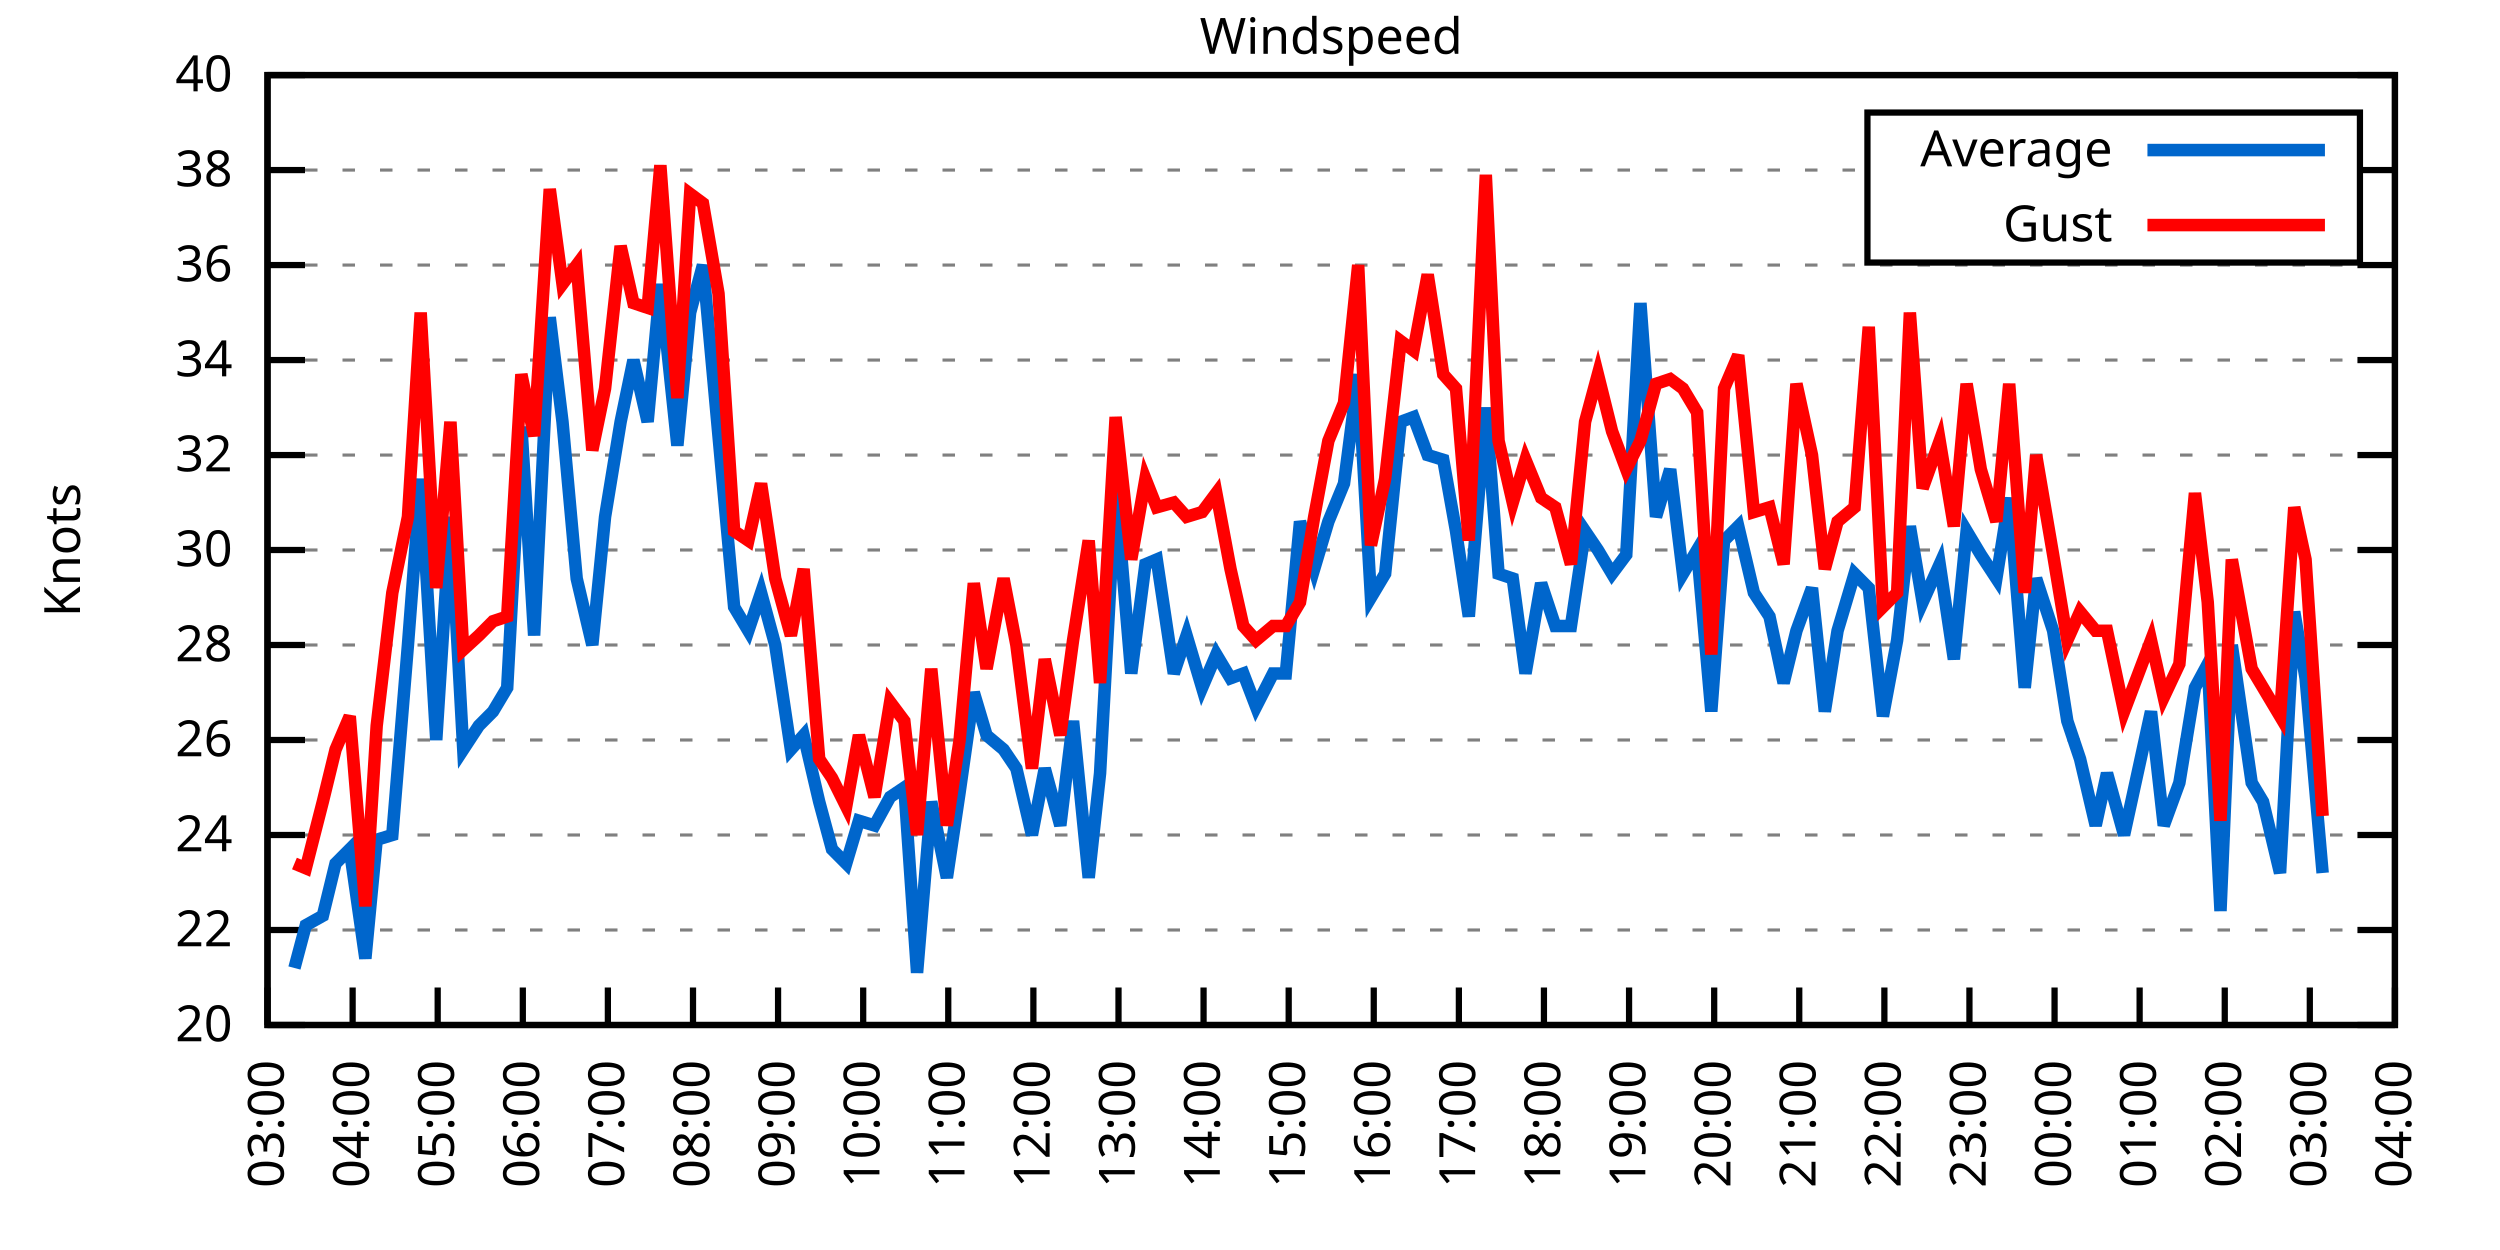
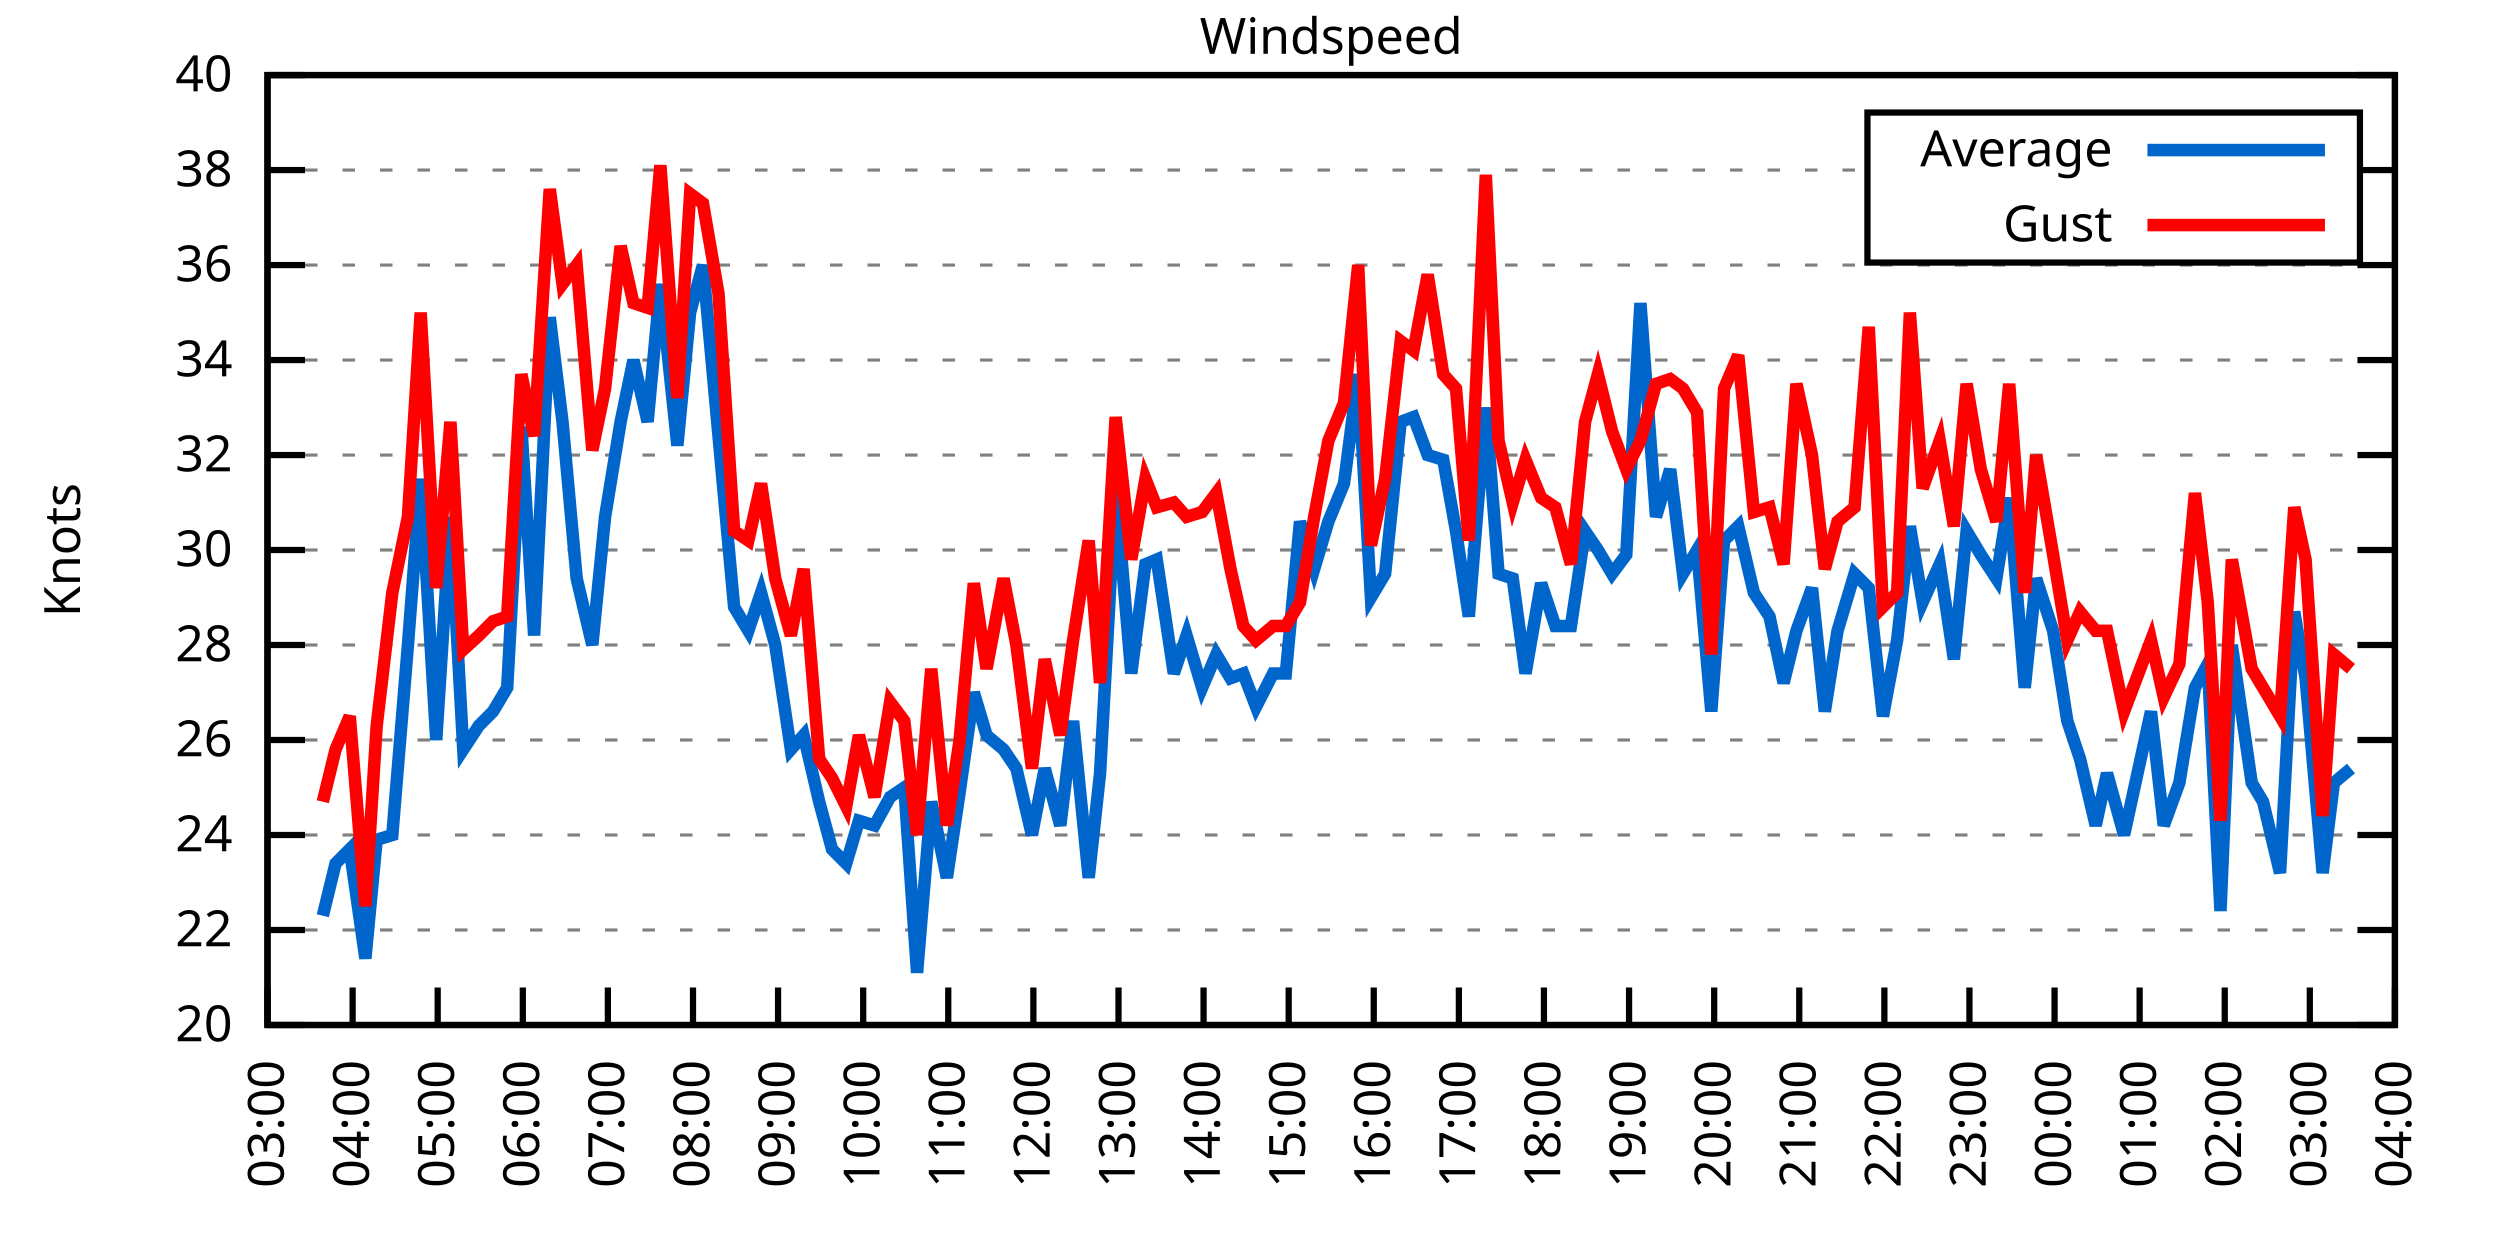
<svg xmlns="http://www.w3.org/2000/svg" xmlns:xlink="http://www.w3.org/1999/xlink" width="400" height="200" viewBox="0 0 400 200">
  <g id="gnuplot_canvas">
    <rect x="0" y="0" width="400" height="200" fill="none" />
    <defs>
      <circle id="gpDot" r="0.5" stroke-width="0.5" stroke="currentColor" />
      <path id="gpPt0" stroke-width="0.333" stroke="currentColor" d="M-1,0 h2 M0,-1 v2" />
      <path id="gpPt1" stroke-width="0.333" stroke="currentColor" d="M-1,-1 L1,1 M1,-1 L-1,1" />
      <path id="gpPt2" stroke-width="0.333" stroke="currentColor" d="M-1,0 L1,0 M0,-1 L0,1 M-1,-1 L1,1 M-1,1 L1,-1" />
      <rect id="gpPt3" stroke-width="0.333" stroke="currentColor" x="-1" y="-1" width="2" height="2" />
      <rect id="gpPt4" stroke-width="0.333" stroke="currentColor" fill="currentColor" x="-1" y="-1" width="2" height="2" />
      <circle id="gpPt5" stroke-width="0.333" stroke="currentColor" cx="0" cy="0" r="1" />
      <use xlink:href="#gpPt5" id="gpPt6" fill="currentColor" stroke="none" />
      <path id="gpPt7" stroke-width="0.333" stroke="currentColor" d="M0,-1.33 L-1.33,0.67 L1.33,0.67 z" />
      <use xlink:href="#gpPt7" id="gpPt8" fill="currentColor" stroke="none" />
      <use xlink:href="#gpPt7" id="gpPt9" stroke="currentColor" transform="rotate(180)" />
      <use xlink:href="#gpPt9" id="gpPt10" fill="currentColor" stroke="none" />
      <use xlink:href="#gpPt3" id="gpPt11" stroke="currentColor" transform="rotate(45)" />
      <use xlink:href="#gpPt11" id="gpPt12" fill="currentColor" stroke="none" />
      <path id="gpPt13" stroke-width="0.333" stroke="currentColor" d="M0,1.330 L1.265,0.411 L0.782,-1.067 L-0.782,-1.076 L-1.265,0.411 z" />
      <use xlink:href="#gpPt13" id="gpPt14" fill="currentColor" stroke="none" />
      <filter id="textbox" filterUnits="objectBoundingBox" x="0" y="0" height="1" width="1">
        <feFlood flood-color="white" flood-opacity="1" result="bgnd" />
        <feComposite in="SourceGraphic" in2="bgnd" operator="atop" />
      </filter>
      <filter id="greybox" filterUnits="objectBoundingBox" x="0" y="0" height="1" width="1">
        <feFlood flood-color="lightgrey" flood-opacity="1" result="grey" />
        <feComposite in="SourceGraphic" in2="grey" operator="atop" />
      </filter>
    </defs>
    <g fill="none" color="white" stroke="currentColor" stroke-width="1.00" stroke-linecap="butt" stroke-linejoin="miter">
</g>
    <g fill="none" color="black" stroke="currentColor" stroke-width="1.00" stroke-linecap="butt" stroke-linejoin="miter">
      <g stroke="none" shape-rendering="crispEdges">
        <polygon fill="rgb(255, 255, 255)" points="42.80,164.00 383.18,164.00 383.18,12.02 42.80,12.02 " />
      </g>
    </g>
    <g fill="none" color="black" stroke="currentColor" stroke-width="1.00" stroke-linecap="butt" stroke-linejoin="miter">
</g>
    <g fill="none" color="black" stroke="black" stroke-width="0.50" stroke-linecap="butt" stroke-linejoin="miter">
</g>
    <g fill="none" color="gray" stroke="currentColor" stroke-width="0.50" stroke-linecap="butt" stroke-linejoin="miter">
      <path stroke="gray" stroke-dasharray="2,4" class="gridline" d="M42.80,164.00 L383.19,164.00  " />
    </g>
    <g fill="none" color="gray" stroke="gray" stroke-width="1.00" stroke-linecap="butt" stroke-linejoin="miter">
</g>
    <g fill="none" color="black" stroke="currentColor" stroke-width="1.00" stroke-linecap="butt" stroke-linejoin="miter">
      <path stroke="black" d="M42.80,164.00 L48.80,164.00 M383.19,164.00 L377.19,164.00  " />
      <g transform="translate(37.20,166.60)" stroke="none" fill="black" font-family="Sans" font-size="8.00" text-anchor="end">
        <text>
          <tspan font-family="Sans"> 20</tspan>
        </text>
      </g>
    </g>
    <g fill="none" color="black" stroke="currentColor" stroke-width="1.00" stroke-linecap="butt" stroke-linejoin="miter">
</g>
    <g fill="none" color="black" stroke="black" stroke-width="0.50" stroke-linecap="butt" stroke-linejoin="miter">
</g>
    <g fill="none" color="gray" stroke="currentColor" stroke-width="0.50" stroke-linecap="butt" stroke-linejoin="miter">
      <path stroke="gray" stroke-dasharray="2,4" class="gridline" d="M42.80,148.80 L383.19,148.80  " />
    </g>
    <g fill="none" color="gray" stroke="gray" stroke-width="1.00" stroke-linecap="butt" stroke-linejoin="miter">
</g>
    <g fill="none" color="black" stroke="currentColor" stroke-width="1.00" stroke-linecap="butt" stroke-linejoin="miter">
      <path stroke="black" d="M42.80,148.80 L48.80,148.80 M383.19,148.80 L377.19,148.80  " />
      <g transform="translate(37.20,151.40)" stroke="none" fill="black" font-family="Sans" font-size="8.00" text-anchor="end">
        <text>
          <tspan font-family="Sans"> 22</tspan>
        </text>
      </g>
    </g>
    <g fill="none" color="black" stroke="currentColor" stroke-width="1.00" stroke-linecap="butt" stroke-linejoin="miter">
</g>
    <g fill="none" color="black" stroke="black" stroke-width="0.50" stroke-linecap="butt" stroke-linejoin="miter">
</g>
    <g fill="none" color="gray" stroke="currentColor" stroke-width="0.50" stroke-linecap="butt" stroke-linejoin="miter">
      <path stroke="gray" stroke-dasharray="2,4" class="gridline" d="M42.80,133.60 L383.19,133.60  " />
    </g>
    <g fill="none" color="gray" stroke="gray" stroke-width="1.00" stroke-linecap="butt" stroke-linejoin="miter">
</g>
    <g fill="none" color="black" stroke="currentColor" stroke-width="1.00" stroke-linecap="butt" stroke-linejoin="miter">
      <path stroke="black" d="M42.80,133.60 L48.80,133.60 M383.19,133.60 L377.19,133.60  " />
      <g transform="translate(37.20,136.20)" stroke="none" fill="black" font-family="Sans" font-size="8.00" text-anchor="end">
        <text>
          <tspan font-family="Sans"> 24</tspan>
        </text>
      </g>
    </g>
    <g fill="none" color="black" stroke="currentColor" stroke-width="1.00" stroke-linecap="butt" stroke-linejoin="miter">
</g>
    <g fill="none" color="black" stroke="black" stroke-width="0.50" stroke-linecap="butt" stroke-linejoin="miter">
</g>
    <g fill="none" color="gray" stroke="currentColor" stroke-width="0.50" stroke-linecap="butt" stroke-linejoin="miter">
      <path stroke="gray" stroke-dasharray="2,4" class="gridline" d="M42.80,118.40 L383.19,118.40  " />
    </g>
    <g fill="none" color="gray" stroke="gray" stroke-width="1.00" stroke-linecap="butt" stroke-linejoin="miter">
</g>
    <g fill="none" color="black" stroke="currentColor" stroke-width="1.00" stroke-linecap="butt" stroke-linejoin="miter">
      <path stroke="black" d="M42.80,118.40 L48.80,118.40 M383.19,118.40 L377.19,118.40  " />
      <g transform="translate(37.20,121.00)" stroke="none" fill="black" font-family="Sans" font-size="8.00" text-anchor="end">
        <text>
          <tspan font-family="Sans"> 26</tspan>
        </text>
      </g>
    </g>
    <g fill="none" color="black" stroke="currentColor" stroke-width="1.00" stroke-linecap="butt" stroke-linejoin="miter">
</g>
    <g fill="none" color="black" stroke="black" stroke-width="0.50" stroke-linecap="butt" stroke-linejoin="miter">
</g>
    <g fill="none" color="gray" stroke="currentColor" stroke-width="0.50" stroke-linecap="butt" stroke-linejoin="miter">
      <path stroke="gray" stroke-dasharray="2,4" class="gridline" d="M42.80,103.20 L383.19,103.20  " />
    </g>
    <g fill="none" color="gray" stroke="gray" stroke-width="1.00" stroke-linecap="butt" stroke-linejoin="miter">
</g>
    <g fill="none" color="black" stroke="currentColor" stroke-width="1.00" stroke-linecap="butt" stroke-linejoin="miter">
      <path stroke="black" d="M42.80,103.20 L48.80,103.20 M383.19,103.20 L377.19,103.20  " />
      <g transform="translate(37.20,105.80)" stroke="none" fill="black" font-family="Sans" font-size="8.00" text-anchor="end">
        <text>
          <tspan font-family="Sans"> 28</tspan>
        </text>
      </g>
    </g>
    <g fill="none" color="black" stroke="currentColor" stroke-width="1.00" stroke-linecap="butt" stroke-linejoin="miter">
</g>
    <g fill="none" color="black" stroke="black" stroke-width="0.50" stroke-linecap="butt" stroke-linejoin="miter">
</g>
    <g fill="none" color="gray" stroke="currentColor" stroke-width="0.50" stroke-linecap="butt" stroke-linejoin="miter">
      <path stroke="gray" stroke-dasharray="2,4" class="gridline" d="M42.80,88.00 L383.19,88.00  " />
    </g>
    <g fill="none" color="gray" stroke="gray" stroke-width="1.00" stroke-linecap="butt" stroke-linejoin="miter">
</g>
    <g fill="none" color="black" stroke="currentColor" stroke-width="1.00" stroke-linecap="butt" stroke-linejoin="miter">
      <path stroke="black" d="M42.80,88.00 L48.80,88.00 M383.19,88.00 L377.19,88.00  " />
      <g transform="translate(37.20,90.60)" stroke="none" fill="black" font-family="Sans" font-size="8.00" text-anchor="end">
        <text>
          <tspan font-family="Sans"> 30</tspan>
        </text>
      </g>
    </g>
    <g fill="none" color="black" stroke="currentColor" stroke-width="1.00" stroke-linecap="butt" stroke-linejoin="miter">
</g>
    <g fill="none" color="black" stroke="black" stroke-width="0.50" stroke-linecap="butt" stroke-linejoin="miter">
</g>
    <g fill="none" color="gray" stroke="currentColor" stroke-width="0.50" stroke-linecap="butt" stroke-linejoin="miter">
      <path stroke="gray" stroke-dasharray="2,4" class="gridline" d="M42.80,72.81 L383.19,72.81  " />
    </g>
    <g fill="none" color="gray" stroke="gray" stroke-width="1.00" stroke-linecap="butt" stroke-linejoin="miter">
</g>
    <g fill="none" color="black" stroke="currentColor" stroke-width="1.00" stroke-linecap="butt" stroke-linejoin="miter">
      <path stroke="black" d="M42.80,72.81 L48.80,72.81 M383.19,72.81 L377.19,72.81  " />
      <g transform="translate(37.20,75.41)" stroke="none" fill="black" font-family="Sans" font-size="8.00" text-anchor="end">
        <text>
          <tspan font-family="Sans"> 32</tspan>
        </text>
      </g>
    </g>
    <g fill="none" color="black" stroke="currentColor" stroke-width="1.00" stroke-linecap="butt" stroke-linejoin="miter">
</g>
    <g fill="none" color="black" stroke="black" stroke-width="0.50" stroke-linecap="butt" stroke-linejoin="miter">
</g>
    <g fill="none" color="gray" stroke="currentColor" stroke-width="0.50" stroke-linecap="butt" stroke-linejoin="miter">
      <path stroke="gray" stroke-dasharray="2,4" class="gridline" d="M42.80,57.61 L383.19,57.61  " />
    </g>
    <g fill="none" color="gray" stroke="gray" stroke-width="1.00" stroke-linecap="butt" stroke-linejoin="miter">
</g>
    <g fill="none" color="black" stroke="currentColor" stroke-width="1.00" stroke-linecap="butt" stroke-linejoin="miter">
      <path stroke="black" d="M42.80,57.61 L48.80,57.61 M383.19,57.61 L377.19,57.61  " />
      <g transform="translate(37.20,60.21)" stroke="none" fill="black" font-family="Sans" font-size="8.00" text-anchor="end">
        <text>
          <tspan font-family="Sans"> 34</tspan>
        </text>
      </g>
    </g>
    <g fill="none" color="black" stroke="currentColor" stroke-width="1.00" stroke-linecap="butt" stroke-linejoin="miter">
</g>
    <g fill="none" color="black" stroke="black" stroke-width="0.50" stroke-linecap="butt" stroke-linejoin="miter">
</g>
    <g fill="none" color="gray" stroke="currentColor" stroke-width="0.50" stroke-linecap="butt" stroke-linejoin="miter">
      <path stroke="gray" stroke-dasharray="2,4" class="gridline" d="M42.80,42.41 L383.19,42.41  " />
    </g>
    <g fill="none" color="gray" stroke="gray" stroke-width="1.00" stroke-linecap="butt" stroke-linejoin="miter">
</g>
    <g fill="none" color="black" stroke="currentColor" stroke-width="1.00" stroke-linecap="butt" stroke-linejoin="miter">
      <path stroke="black" d="M42.80,42.41 L48.80,42.41 M383.19,42.41 L377.19,42.41  " />
      <g transform="translate(37.20,45.01)" stroke="none" fill="black" font-family="Sans" font-size="8.00" text-anchor="end">
        <text>
          <tspan font-family="Sans"> 36</tspan>
        </text>
      </g>
    </g>
    <g fill="none" color="black" stroke="currentColor" stroke-width="1.00" stroke-linecap="butt" stroke-linejoin="miter">
</g>
    <g fill="none" color="black" stroke="black" stroke-width="0.50" stroke-linecap="butt" stroke-linejoin="miter">
</g>
    <g fill="none" color="gray" stroke="currentColor" stroke-width="0.50" stroke-linecap="butt" stroke-linejoin="miter">
      <path stroke="gray" stroke-dasharray="2,4" class="gridline" d="M42.80,27.21 L298.79,27.21 M377.59,27.21 L383.19,27.21  " />
    </g>
    <g fill="none" color="gray" stroke="gray" stroke-width="1.00" stroke-linecap="butt" stroke-linejoin="miter">
</g>
    <g fill="none" color="black" stroke="currentColor" stroke-width="1.00" stroke-linecap="butt" stroke-linejoin="miter">
      <path stroke="black" d="M42.80,27.21 L48.80,27.21 M383.19,27.21 L377.19,27.21  " />
      <g transform="translate(37.20,29.81)" stroke="none" fill="black" font-family="Sans" font-size="8.00" text-anchor="end">
        <text>
          <tspan font-family="Sans"> 38</tspan>
        </text>
      </g>
    </g>
    <g fill="none" color="black" stroke="currentColor" stroke-width="1.00" stroke-linecap="butt" stroke-linejoin="miter">
</g>
    <g fill="none" color="black" stroke="black" stroke-width="0.50" stroke-linecap="butt" stroke-linejoin="miter">
</g>
    <g fill="none" color="gray" stroke="currentColor" stroke-width="0.50" stroke-linecap="butt" stroke-linejoin="miter">
      <path stroke="gray" stroke-dasharray="2,4" class="gridline" d="M42.80,12.01 L383.19,12.01  " />
    </g>
    <g fill="none" color="gray" stroke="gray" stroke-width="1.00" stroke-linecap="butt" stroke-linejoin="miter">
</g>
    <g fill="none" color="black" stroke="currentColor" stroke-width="1.00" stroke-linecap="butt" stroke-linejoin="miter">
      <path stroke="black" d="M42.80,12.01 L48.80,12.01 M383.19,12.01 L377.19,12.01  " />
      <g transform="translate(37.20,14.61)" stroke="none" fill="black" font-family="Sans" font-size="8.00" text-anchor="end">
        <text>
          <tspan font-family="Sans"> 40</tspan>
        </text>
      </g>
    </g>
    <g fill="none" color="black" stroke="currentColor" stroke-width="1.00" stroke-linecap="butt" stroke-linejoin="miter">
      <path stroke="black" d="M42.80,164.00 L42.80,158.00  " />
      <g transform="translate(45.40,169.60) rotate(270.00)" stroke="none" fill="black" font-family="Sans" font-size="8.00" text-anchor="end">
        <text>
          <tspan font-family="Sans">03:00</tspan>
        </text>
      </g>
    </g>
    <g fill="none" color="black" stroke="currentColor" stroke-width="1.00" stroke-linecap="butt" stroke-linejoin="miter">
      <path stroke="black" d="M56.42,164.00 L56.42,158.00  " />
      <g transform="translate(59.02,169.60) rotate(270.00)" stroke="none" fill="black" font-family="Sans" font-size="8.00" text-anchor="end">
        <text>
          <tspan font-family="Sans">04:00</tspan>
        </text>
      </g>
    </g>
    <g fill="none" color="black" stroke="currentColor" stroke-width="1.00" stroke-linecap="butt" stroke-linejoin="miter">
      <path stroke="black" d="M70.03,164.00 L70.03,158.00  " />
      <g transform="translate(72.63,169.60) rotate(270.00)" stroke="none" fill="black" font-family="Sans" font-size="8.00" text-anchor="end">
        <text>
          <tspan font-family="Sans">05:00</tspan>
        </text>
      </g>
    </g>
    <g fill="none" color="black" stroke="currentColor" stroke-width="1.00" stroke-linecap="butt" stroke-linejoin="miter">
      <path stroke="black" d="M83.65,164.00 L83.65,158.00  " />
      <g transform="translate(86.25,169.60) rotate(270.00)" stroke="none" fill="black" font-family="Sans" font-size="8.00" text-anchor="end">
        <text>
          <tspan font-family="Sans">06:00</tspan>
        </text>
      </g>
    </g>
    <g fill="none" color="black" stroke="currentColor" stroke-width="1.00" stroke-linecap="butt" stroke-linejoin="miter">
      <path stroke="black" d="M97.26,164.00 L97.26,158.00  " />
      <g transform="translate(99.86,169.60) rotate(270.00)" stroke="none" fill="black" font-family="Sans" font-size="8.00" text-anchor="end">
        <text>
          <tspan font-family="Sans">07:00</tspan>
        </text>
      </g>
    </g>
    <g fill="none" color="black" stroke="currentColor" stroke-width="1.00" stroke-linecap="butt" stroke-linejoin="miter">
      <path stroke="black" d="M110.88,164.00 L110.88,158.00  " />
      <g transform="translate(113.48,169.60) rotate(270.00)" stroke="none" fill="black" font-family="Sans" font-size="8.00" text-anchor="end">
        <text>
          <tspan font-family="Sans">08:00</tspan>
        </text>
      </g>
    </g>
    <g fill="none" color="black" stroke="currentColor" stroke-width="1.00" stroke-linecap="butt" stroke-linejoin="miter">
      <path stroke="black" d="M124.49,164.00 L124.49,158.00  " />
      <g transform="translate(127.09,169.60) rotate(270.00)" stroke="none" fill="black" font-family="Sans" font-size="8.00" text-anchor="end">
        <text>
          <tspan font-family="Sans">09:00</tspan>
        </text>
      </g>
    </g>
    <g fill="none" color="black" stroke="currentColor" stroke-width="1.00" stroke-linecap="butt" stroke-linejoin="miter">
      <path stroke="black" d="M138.11,164.00 L138.11,158.00  " />
      <g transform="translate(140.71,169.60) rotate(270.00)" stroke="none" fill="black" font-family="Sans" font-size="8.00" text-anchor="end">
        <text>
          <tspan font-family="Sans">10:00</tspan>
        </text>
      </g>
    </g>
    <g fill="none" color="black" stroke="currentColor" stroke-width="1.00" stroke-linecap="butt" stroke-linejoin="miter">
      <path stroke="black" d="M151.72,164.00 L151.72,158.00  " />
      <g transform="translate(154.32,169.60) rotate(270.00)" stroke="none" fill="black" font-family="Sans" font-size="8.00" text-anchor="end">
        <text>
          <tspan font-family="Sans">11:00</tspan>
        </text>
      </g>
    </g>
    <g fill="none" color="black" stroke="currentColor" stroke-width="1.00" stroke-linecap="butt" stroke-linejoin="miter">
      <path stroke="black" d="M165.34,164.00 L165.34,158.00  " />
      <g transform="translate(167.94,169.60) rotate(270.00)" stroke="none" fill="black" font-family="Sans" font-size="8.00" text-anchor="end">
        <text>
          <tspan font-family="Sans">12:00</tspan>
        </text>
      </g>
    </g>
    <g fill="none" color="black" stroke="currentColor" stroke-width="1.00" stroke-linecap="butt" stroke-linejoin="miter">
      <path stroke="black" d="M178.96,164.00 L178.96,158.00  " />
      <g transform="translate(181.56,169.60) rotate(270.00)" stroke="none" fill="black" font-family="Sans" font-size="8.00" text-anchor="end">
        <text>
          <tspan font-family="Sans">13:00</tspan>
        </text>
      </g>
    </g>
    <g fill="none" color="black" stroke="currentColor" stroke-width="1.00" stroke-linecap="butt" stroke-linejoin="miter">
      <path stroke="black" d="M192.57,164.00 L192.57,158.00  " />
      <g transform="translate(195.17,169.60) rotate(270.00)" stroke="none" fill="black" font-family="Sans" font-size="8.00" text-anchor="end">
        <text>
          <tspan font-family="Sans">14:00</tspan>
        </text>
      </g>
    </g>
    <g fill="none" color="black" stroke="currentColor" stroke-width="1.00" stroke-linecap="butt" stroke-linejoin="miter">
      <path stroke="black" d="M206.19,164.00 L206.19,158.00  " />
      <g transform="translate(208.79,169.60) rotate(270.00)" stroke="none" fill="black" font-family="Sans" font-size="8.00" text-anchor="end">
        <text>
          <tspan font-family="Sans">15:00</tspan>
        </text>
      </g>
    </g>
    <g fill="none" color="black" stroke="currentColor" stroke-width="1.00" stroke-linecap="butt" stroke-linejoin="miter">
      <path stroke="black" d="M219.80,164.00 L219.80,158.00  " />
      <g transform="translate(222.40,169.60) rotate(270.00)" stroke="none" fill="black" font-family="Sans" font-size="8.00" text-anchor="end">
        <text>
          <tspan font-family="Sans">16:00</tspan>
        </text>
      </g>
    </g>
    <g fill="none" color="black" stroke="currentColor" stroke-width="1.00" stroke-linecap="butt" stroke-linejoin="miter">
      <path stroke="black" d="M233.42,164.00 L233.42,158.00  " />
      <g transform="translate(236.02,169.60) rotate(270.00)" stroke="none" fill="black" font-family="Sans" font-size="8.00" text-anchor="end">
        <text>
          <tspan font-family="Sans">17:00</tspan>
        </text>
      </g>
    </g>
    <g fill="none" color="black" stroke="currentColor" stroke-width="1.00" stroke-linecap="butt" stroke-linejoin="miter">
      <path stroke="black" d="M247.03,164.00 L247.03,158.00  " />
      <g transform="translate(249.63,169.60) rotate(270.00)" stroke="none" fill="black" font-family="Sans" font-size="8.00" text-anchor="end">
        <text>
          <tspan font-family="Sans">18:00</tspan>
        </text>
      </g>
    </g>
    <g fill="none" color="black" stroke="currentColor" stroke-width="1.00" stroke-linecap="butt" stroke-linejoin="miter">
      <path stroke="black" d="M260.65,164.00 L260.65,158.00  " />
      <g transform="translate(263.25,169.60) rotate(270.00)" stroke="none" fill="black" font-family="Sans" font-size="8.00" text-anchor="end">
        <text>
          <tspan font-family="Sans">19:00</tspan>
        </text>
      </g>
    </g>
    <g fill="none" color="black" stroke="currentColor" stroke-width="1.00" stroke-linecap="butt" stroke-linejoin="miter">
      <path stroke="black" d="M274.27,164.00 L274.27,158.00  " />
      <g transform="translate(276.87,169.60) rotate(270.00)" stroke="none" fill="black" font-family="Sans" font-size="8.00" text-anchor="end">
        <text>
          <tspan font-family="Sans">20:00</tspan>
        </text>
      </g>
    </g>
    <g fill="none" color="black" stroke="currentColor" stroke-width="1.00" stroke-linecap="butt" stroke-linejoin="miter">
      <path stroke="black" d="M287.88,164.00 L287.88,158.00  " />
      <g transform="translate(290.48,169.60) rotate(270.00)" stroke="none" fill="black" font-family="Sans" font-size="8.00" text-anchor="end">
        <text>
          <tspan font-family="Sans">21:00</tspan>
        </text>
      </g>
    </g>
    <g fill="none" color="black" stroke="currentColor" stroke-width="1.00" stroke-linecap="butt" stroke-linejoin="miter">
      <path stroke="black" d="M301.50,164.00 L301.50,158.00  " />
      <g transform="translate(304.10,169.60) rotate(270.00)" stroke="none" fill="black" font-family="Sans" font-size="8.00" text-anchor="end">
        <text>
          <tspan font-family="Sans">22:00</tspan>
        </text>
      </g>
    </g>
    <g fill="none" color="black" stroke="currentColor" stroke-width="1.00" stroke-linecap="butt" stroke-linejoin="miter">
      <path stroke="black" d="M315.11,164.00 L315.11,158.00  " />
      <g transform="translate(317.71,169.60) rotate(270.00)" stroke="none" fill="black" font-family="Sans" font-size="8.00" text-anchor="end">
        <text>
          <tspan font-family="Sans">23:00</tspan>
        </text>
      </g>
    </g>
    <g fill="none" color="black" stroke="currentColor" stroke-width="1.00" stroke-linecap="butt" stroke-linejoin="miter">
      <path stroke="black" d="M328.73,164.00 L328.73,158.00  " />
      <g transform="translate(331.33,169.60) rotate(270.00)" stroke="none" fill="black" font-family="Sans" font-size="8.00" text-anchor="end">
        <text>
          <tspan font-family="Sans">00:00</tspan>
        </text>
      </g>
    </g>
    <g fill="none" color="black" stroke="currentColor" stroke-width="1.00" stroke-linecap="butt" stroke-linejoin="miter">
      <path stroke="black" d="M342.34,164.00 L342.34,158.00  " />
      <g transform="translate(344.94,169.60) rotate(270.00)" stroke="none" fill="black" font-family="Sans" font-size="8.00" text-anchor="end">
        <text>
          <tspan font-family="Sans">01:00</tspan>
        </text>
      </g>
    </g>
    <g fill="none" color="black" stroke="currentColor" stroke-width="1.00" stroke-linecap="butt" stroke-linejoin="miter">
      <path stroke="black" d="M355.96,164.00 L355.96,158.00  " />
      <g transform="translate(358.56,169.60) rotate(270.00)" stroke="none" fill="black" font-family="Sans" font-size="8.00" text-anchor="end">
        <text>
          <tspan font-family="Sans">02:00</tspan>
        </text>
      </g>
    </g>
    <g fill="none" color="black" stroke="currentColor" stroke-width="1.00" stroke-linecap="butt" stroke-linejoin="miter">
      <path stroke="black" d="M369.57,164.00 L369.57,158.00  " />
      <g transform="translate(372.17,169.60) rotate(270.00)" stroke="none" fill="black" font-family="Sans" font-size="8.00" text-anchor="end">
        <text>
          <tspan font-family="Sans">03:00</tspan>
        </text>
      </g>
    </g>
    <g fill="none" color="black" stroke="currentColor" stroke-width="1.00" stroke-linecap="butt" stroke-linejoin="miter">
      <path stroke="black" d="M383.19,164.00 L383.19,158.00  " />
      <g transform="translate(385.79,169.60) rotate(270.00)" stroke="none" fill="black" font-family="Sans" font-size="8.00" text-anchor="end">
        <text>
          <tspan font-family="Sans">04:00</tspan>
        </text>
      </g>
    </g>
    <g fill="none" color="black" stroke="currentColor" stroke-width="1.00" stroke-linecap="butt" stroke-linejoin="miter">
</g>
    <g fill="none" color="black" stroke="currentColor" stroke-width="1.00" stroke-linecap="butt" stroke-linejoin="miter">
      <path stroke="black" d="M42.80,12.01 L42.80,164.00 L383.19,164.00 L383.19,12.01 L42.80,12.01 Z  " />
    </g>
    <g fill="none" color="black" stroke="currentColor" stroke-width="1.00" stroke-linecap="butt" stroke-linejoin="miter">
</g>
    <g fill="none" color="black" stroke="currentColor" stroke-width="1.00" stroke-linecap="butt" stroke-linejoin="miter">
      <path stroke="black" d="M298.79,42.01 L298.79,18.01 L377.59,18.01 L377.59,42.01 L298.79,42.01 Z  " />
    </g>
    <g id="Windspeed_plot_1">
      <g fill="none" color="white" stroke="black" stroke-width="2.00" stroke-linecap="butt" stroke-linejoin="miter">
</g>
      <g fill="none" color="black" stroke="currentColor" stroke-width="2.00" stroke-linecap="butt" stroke-linejoin="miter">
        <g transform="translate(337.99,26.61)" stroke="none" fill="black" font-family="Sans" font-size="8.00" text-anchor="end">
          <text>
            <tspan font-family="Sans">Average</tspan>
          </text>
        </g>
      </g>
      <g fill="none" color="black" stroke="currentColor" stroke-width="2.00" stroke-linecap="butt" stroke-linejoin="miter">
-         <path stroke="rgb(  0, 102, 204)" d="M343.59,24.01 L371.99,24.01 M47.11,154.88 L48.93,148.04 L51.65,146.52 L53.69,138.16 L55.96,135.88 L58.46,153.36   L60.27,134.36 L62.77,133.60 L65.27,103.20 L67.31,76.61 L69.80,118.40 L72.07,82.69 L74.12,119.92 L76.61,116.12   L78.88,113.84 L81.15,110.04 L83.42,68.25 L85.46,101.68 L87.96,50.77 L90.00,67.49 L92.27,92.56 L94.77,103.20   L96.81,82.69 L99.30,67.49 L101.35,57.61 L103.62,67.49 L105.66,45.45 L108.38,71.29 L110.42,50.01 L112.47,42.41   L114.96,69.77 L117.46,97.12 L119.73,100.92 L121.77,94.84 L124.04,103.20 L126.54,119.92 L128.58,117.64 L131.07,128.28   L133.12,135.88 L135.39,138.16 L137.43,131.32 L139.92,132.08 L142.42,127.52 L144.69,126.00 L146.73,155.64 L149.00,128.28   L151.50,140.44 L153.54,126.76 L155.81,110.80 L157.85,117.64 L160.57,119.92 L162.62,122.96 L165.11,133.60 L167.16,122.96   L169.65,132.08 L171.69,115.36 L174.19,140.44 L176.01,123.72 L178.50,78.13 L181.00,107.76 L183.27,90.28 L185.08,89.52   L187.81,107.76 L189.85,101.68 L192.34,110.04 L194.61,104.72 L196.88,108.52 L198.93,107.76 L200.97,113.08 L203.69,107.76   L205.73,107.76 L208.00,83.45 L210.27,91.04 L212.54,83.45 L215.04,77.37 L217.31,59.89 L219.35,95.60 L221.62,91.80   L224.11,67.49 L226.16,66.73 L228.43,72.81 L230.92,73.57 L232.96,84.97 L235.01,98.64 L237.73,65.21 L239.77,91.80   L242.04,92.56 L244.08,107.76 L246.58,93.32 L248.85,100.16 L251.35,100.16 L253.61,84.97 L255.66,88.00 L257.93,91.80   L260.20,88.76 L262.47,48.49 L264.96,82.69 L267.23,75.09 L269.27,91.80 L271.54,88.00 L273.81,113.84 L275.85,86.49   L278.12,84.21 L280.62,94.84 L283.12,98.64 L285.38,109.28 L287.43,100.92 L289.92,94.08 L291.97,113.84 L294.01,100.92   L296.73,91.80 L299.00,94.08 L301.27,114.60 L303.54,102.44 L305.58,84.21 L307.62,96.36 L310.35,90.28 L312.62,105.48   L314.66,84.97 L316.93,88.76 L319.42,92.56 L321.47,79.65 L323.96,110.04 L325.78,92.56 L328.50,100.92 L330.77,115.36   L332.81,121.44 L335.31,132.08 L337.12,123.72 L339.85,133.60 L344.16,113.84 L346.20,132.08 L348.70,125.24 L351.19,110.04   L353.24,106.24 L355.28,145.76 L357.09,103.20 L360.27,125.24 L362.09,128.28 L364.81,139.68 L367.08,97.88 L368.89,108.52   L371.62,139.68  " />
+         <path stroke="rgb(  0, 102, 204)" d="M343.59,24.01 L371.99,24.01 M51.65,146.52 L53.69,138.16 L55.96,135.88 L58.46,153.36 L60.27,134.36 L62.77,133.60   L65.27,103.20 L67.31,76.61 L69.80,118.40 L72.07,82.69 L74.12,119.92 L76.61,116.12 L78.88,113.84 L81.15,110.04   L83.42,68.25 L85.46,101.68 L87.96,50.77 L90.00,67.49 L92.27,92.56 L94.77,103.20 L96.81,82.69 L99.30,67.49   L101.35,57.61 L103.62,67.49 L105.66,45.45 L108.38,71.29 L110.42,50.01 L112.47,42.41 L114.96,69.77 L117.46,97.12   L119.73,100.92 L121.77,94.84 L124.04,103.20 L126.54,119.92 L128.58,117.64 L131.07,128.28 L133.12,135.88 L135.39,138.16   L137.43,131.32 L139.92,132.08 L142.42,127.52 L144.69,126.00 L146.73,155.64 L149.00,128.28 L151.50,140.44 L153.54,126.76   L155.81,110.80 L157.85,117.64 L160.57,119.92 L162.62,122.96 L165.11,133.60 L167.16,122.96 L169.65,132.08 L171.69,115.36   L174.19,140.44 L176.01,123.72 L178.50,78.13 L181.00,107.76 L183.27,90.28 L185.08,89.52 L187.81,107.76 L189.85,101.68   L192.34,110.04 L194.61,104.72 L196.88,108.52 L198.93,107.76 L200.97,113.08 L203.69,107.76 L205.73,107.76 L208.00,83.45   L210.27,91.04 L212.54,83.45 L215.04,77.37 L217.31,59.89 L219.35,95.60 L221.62,91.80 L224.11,67.49 L226.16,66.73   L228.43,72.81 L230.92,73.57 L232.96,84.97 L235.01,98.64 L237.73,65.21 L239.77,91.80 L242.04,92.56 L244.08,107.76   L246.58,93.32 L248.85,100.16 L251.35,100.16 L253.61,84.97 L255.66,88.00 L257.93,91.80 L260.20,88.76 L262.47,48.49   L264.96,82.69 L267.23,75.09 L269.27,91.80 L271.54,88.00 L273.81,113.84 L275.85,86.49 L278.12,84.21 L280.62,94.84   L283.12,98.64 L285.38,109.28 L287.43,100.92 L289.92,94.08 L291.97,113.84 L294.01,100.92 L296.73,91.80 L299.00,94.08   L301.27,114.60 L303.54,102.44 L305.58,84.21 L307.62,96.36 L310.35,90.28 L312.62,105.48 L314.66,84.97 L316.93,88.76   L319.42,92.56 L321.47,79.65 L323.96,110.04 L325.78,92.56 L328.50,100.92 L330.77,115.36 L332.81,121.44 L335.31,132.08   L337.12,123.72 L339.85,133.60 L344.16,113.84 L346.20,132.08 L348.70,125.24 L351.19,110.04 L353.24,106.24 L355.28,145.76   L357.09,103.20 L360.27,125.24 L362.09,128.28 L364.81,139.68 L367.08,97.88 L368.89,108.52 L371.62,139.68 L373.43,125.24   L376.16,122.96  " />
      </g>
    </g>
    <g id="Windspeed_plot_2">
      <g fill="none" color="black" stroke="currentColor" stroke-width="2.00" stroke-linecap="butt" stroke-linejoin="miter">
        <g transform="translate(337.99,38.61)" stroke="none" fill="black" font-family="Sans" font-size="8.00" text-anchor="end">
          <text>
            <tspan font-family="Sans">Gust</tspan>
          </text>
        </g>
      </g>
      <g fill="none" color="black" stroke="currentColor" stroke-width="2.00" stroke-linecap="butt" stroke-linejoin="miter">
-         <path stroke="rgb(255,   0,   0)" d="M343.59,36.01 L371.99,36.01 M47.11,138.16 L48.93,138.92 L51.65,128.28 L53.69,119.92 L55.96,114.60 L58.46,145.00   L60.27,116.12 L62.77,94.84 L65.27,82.69 L67.31,50.01 L69.80,94.08 L72.07,67.49 L74.12,103.96 L76.61,101.68   L78.88,99.40 L81.15,98.64 L83.42,59.89 L85.46,69.77 L87.96,30.25 L90.00,45.45 L92.27,42.41 L94.77,72.05   L96.81,62.17 L99.30,39.37 L101.35,48.49 L103.62,49.25 L105.66,26.45 L108.38,63.69 L110.42,31.01 L112.47,32.53   L114.96,46.97 L117.46,84.97 L119.73,86.49 L121.77,77.37 L124.04,92.56 L126.54,101.68 L128.58,91.04 L131.07,121.44   L133.12,124.48 L135.39,129.04 L137.43,117.64 L139.92,127.52 L142.42,112.32 L144.69,115.36 L146.73,133.60 L149.00,107.00   L151.50,132.08 L153.54,118.40 L155.81,93.32 L157.85,107.00 L160.57,92.56 L162.62,103.20 L165.11,122.96 L167.16,105.48   L169.65,117.64 L171.69,102.44 L174.19,86.49 L176.01,109.28 L178.50,66.73 L181.00,89.52 L183.27,76.61 L185.08,81.17   L187.81,80.41 L189.85,82.69 L192.34,81.93 L194.61,78.89 L196.88,91.04 L198.93,100.16 L200.97,102.44 L203.69,100.16   L205.73,100.16 L208.00,96.36 L210.27,82.69 L212.54,70.53 L215.04,64.45 L217.31,42.41 L219.35,87.25 L221.62,76.61   L224.11,54.57 L226.16,56.09 L228.43,43.93 L230.92,59.89 L232.96,62.17 L235.01,86.49 L237.73,27.97 L239.77,70.53   L242.04,80.41 L244.08,73.57 L246.58,79.65 L248.85,81.17 L251.35,90.28 L253.61,67.49 L255.66,59.89 L257.93,69.01   L260.20,75.09 L262.47,70.53 L264.96,61.41 L267.23,60.65 L269.27,62.17 L271.54,65.97 L273.81,104.72 L275.85,62.17   L278.12,56.85 L280.62,81.93 L283.12,81.17 L285.38,90.28 L287.43,61.41 L289.92,72.81 L291.97,91.04 L294.01,83.45   L296.73,81.17 L299.00,52.29 L301.27,97.12 L303.54,94.84 L305.58,50.01 L307.62,78.13 L310.35,70.53 L312.62,84.21   L314.66,61.41 L316.93,75.09 L319.42,83.45 L321.47,61.41 L323.96,94.84 L325.78,72.81 L328.50,88.76 L330.77,102.44   L332.81,97.88 L335.31,100.92 L337.12,100.92 L339.85,113.84 L344.16,102.44 L346.20,111.56 L348.70,106.24 L351.19,78.89   L353.24,96.36 L355.28,131.32 L357.09,89.52 L360.27,107.00 L362.09,110.04 L364.81,114.60 L367.08,81.17 L368.89,89.52   L371.62,130.56  " />
+         <path stroke="rgb(255,   0,   0)" d="M343.59,36.01 L371.99,36.01 M51.65,128.28 L53.69,119.92 L55.96,114.60 L58.46,145.00 L60.27,116.12 L62.77,94.84   L65.27,82.69 L67.31,50.01 L69.80,94.08 L72.07,67.49 L74.12,103.96 L76.61,101.68 L78.88,99.40 L81.15,98.64   L83.42,59.89 L85.46,69.77 L87.96,30.25 L90.00,45.45 L92.27,42.41 L94.77,72.05 L96.81,62.17 L99.30,39.37   L101.35,48.49 L103.62,49.25 L105.66,26.45 L108.38,63.69 L110.42,31.01 L112.47,32.53 L114.96,46.97 L117.46,84.97   L119.73,86.49 L121.77,77.37 L124.04,92.56 L126.54,101.68 L128.58,91.04 L131.07,121.44 L133.12,124.48 L135.39,129.04   L137.43,117.64 L139.92,127.52 L142.42,112.32 L144.69,115.36 L146.73,133.60 L149.00,107.00 L151.50,132.08 L153.54,118.40   L155.81,93.32 L157.85,107.00 L160.57,92.56 L162.62,103.20 L165.11,122.96 L167.16,105.48 L169.65,117.64 L171.69,102.44   L174.19,86.49 L176.01,109.28 L178.50,66.73 L181.00,89.52 L183.27,76.61 L185.08,81.17 L187.81,80.41 L189.85,82.69   L192.34,81.93 L194.61,78.89 L196.88,91.04 L198.93,100.16 L200.97,102.44 L203.69,100.16 L205.73,100.16 L208.00,96.36   L210.27,82.69 L212.54,70.53 L215.04,64.45 L217.31,42.41 L219.35,87.25 L221.62,76.61 L224.11,54.57 L226.16,56.09   L228.43,43.93 L230.92,59.89 L232.96,62.17 L235.01,86.49 L237.73,27.97 L239.77,70.53 L242.04,80.41 L244.08,73.57   L246.58,79.65 L248.85,81.17 L251.35,90.28 L253.61,67.49 L255.66,59.89 L257.93,69.01 L260.20,75.09 L262.47,70.53   L264.96,61.41 L267.23,60.65 L269.27,62.17 L271.54,65.97 L273.81,104.72 L275.85,62.17 L278.12,56.85 L280.62,81.93   L283.12,81.17 L285.38,90.28 L287.43,61.41 L289.92,72.81 L291.97,91.04 L294.01,83.45 L296.73,81.17 L299.00,52.29   L301.27,97.12 L303.54,94.84 L305.58,50.01 L307.62,78.13 L310.35,70.53 L312.62,84.21 L314.66,61.41 L316.93,75.09   L319.42,83.45 L321.47,61.41 L323.96,94.84 L325.78,72.81 L328.50,88.76 L330.77,102.44 L332.81,97.88 L335.31,100.92   L337.12,100.92 L339.85,113.84 L344.16,102.44 L346.20,111.56 L348.70,106.24 L351.19,78.89 L353.24,96.36 L355.28,131.32   L357.09,89.52 L360.27,107.00 L362.09,110.04 L364.81,114.60 L367.08,81.17 L368.89,89.52 L371.62,130.56 L373.43,104.72   L376.16,107.00  " />
      </g>
    </g>
    <g fill="none" color="black" stroke="currentColor" stroke-width="2.00" stroke-linecap="butt" stroke-linejoin="miter">
</g>
    <g fill="none" color="black" stroke="black" stroke-width="1.00" stroke-linecap="butt" stroke-linejoin="miter">
</g>
    <g fill="none" color="black" stroke="currentColor" stroke-width="1.00" stroke-linecap="butt" stroke-linejoin="miter">
      <path stroke="black" d="M42.80,12.01 L42.80,164.00 L383.19,164.00 L383.19,12.01 L42.80,12.01 Z  " />
      <g transform="translate(12.80,88.01) rotate(270.00)" stroke="none" fill="black" font-family="Sans" font-size="8.00" text-anchor="middle">
        <text>
          <tspan font-family="Sans">Knots</tspan>
        </text>
      </g>
    </g>
    <g fill="none" color="black" stroke="currentColor" stroke-width="1.00" stroke-linecap="butt" stroke-linejoin="miter">
</g>
    <g fill="none" color="black" stroke="currentColor" stroke-width="1.00" stroke-linecap="butt" stroke-linejoin="miter">
      <g transform="translate(212.99,8.61)" stroke="none" fill="black" font-family="Sans" font-size="8.00" text-anchor="middle">
        <text>
          <tspan font-family="Sans">Windspeed</tspan>
        </text>
      </g>
    </g>
    <g fill="none" color="black" stroke="currentColor" stroke-width="1.00" stroke-linecap="butt" stroke-linejoin="miter">
</g>
  </g>
</svg>
